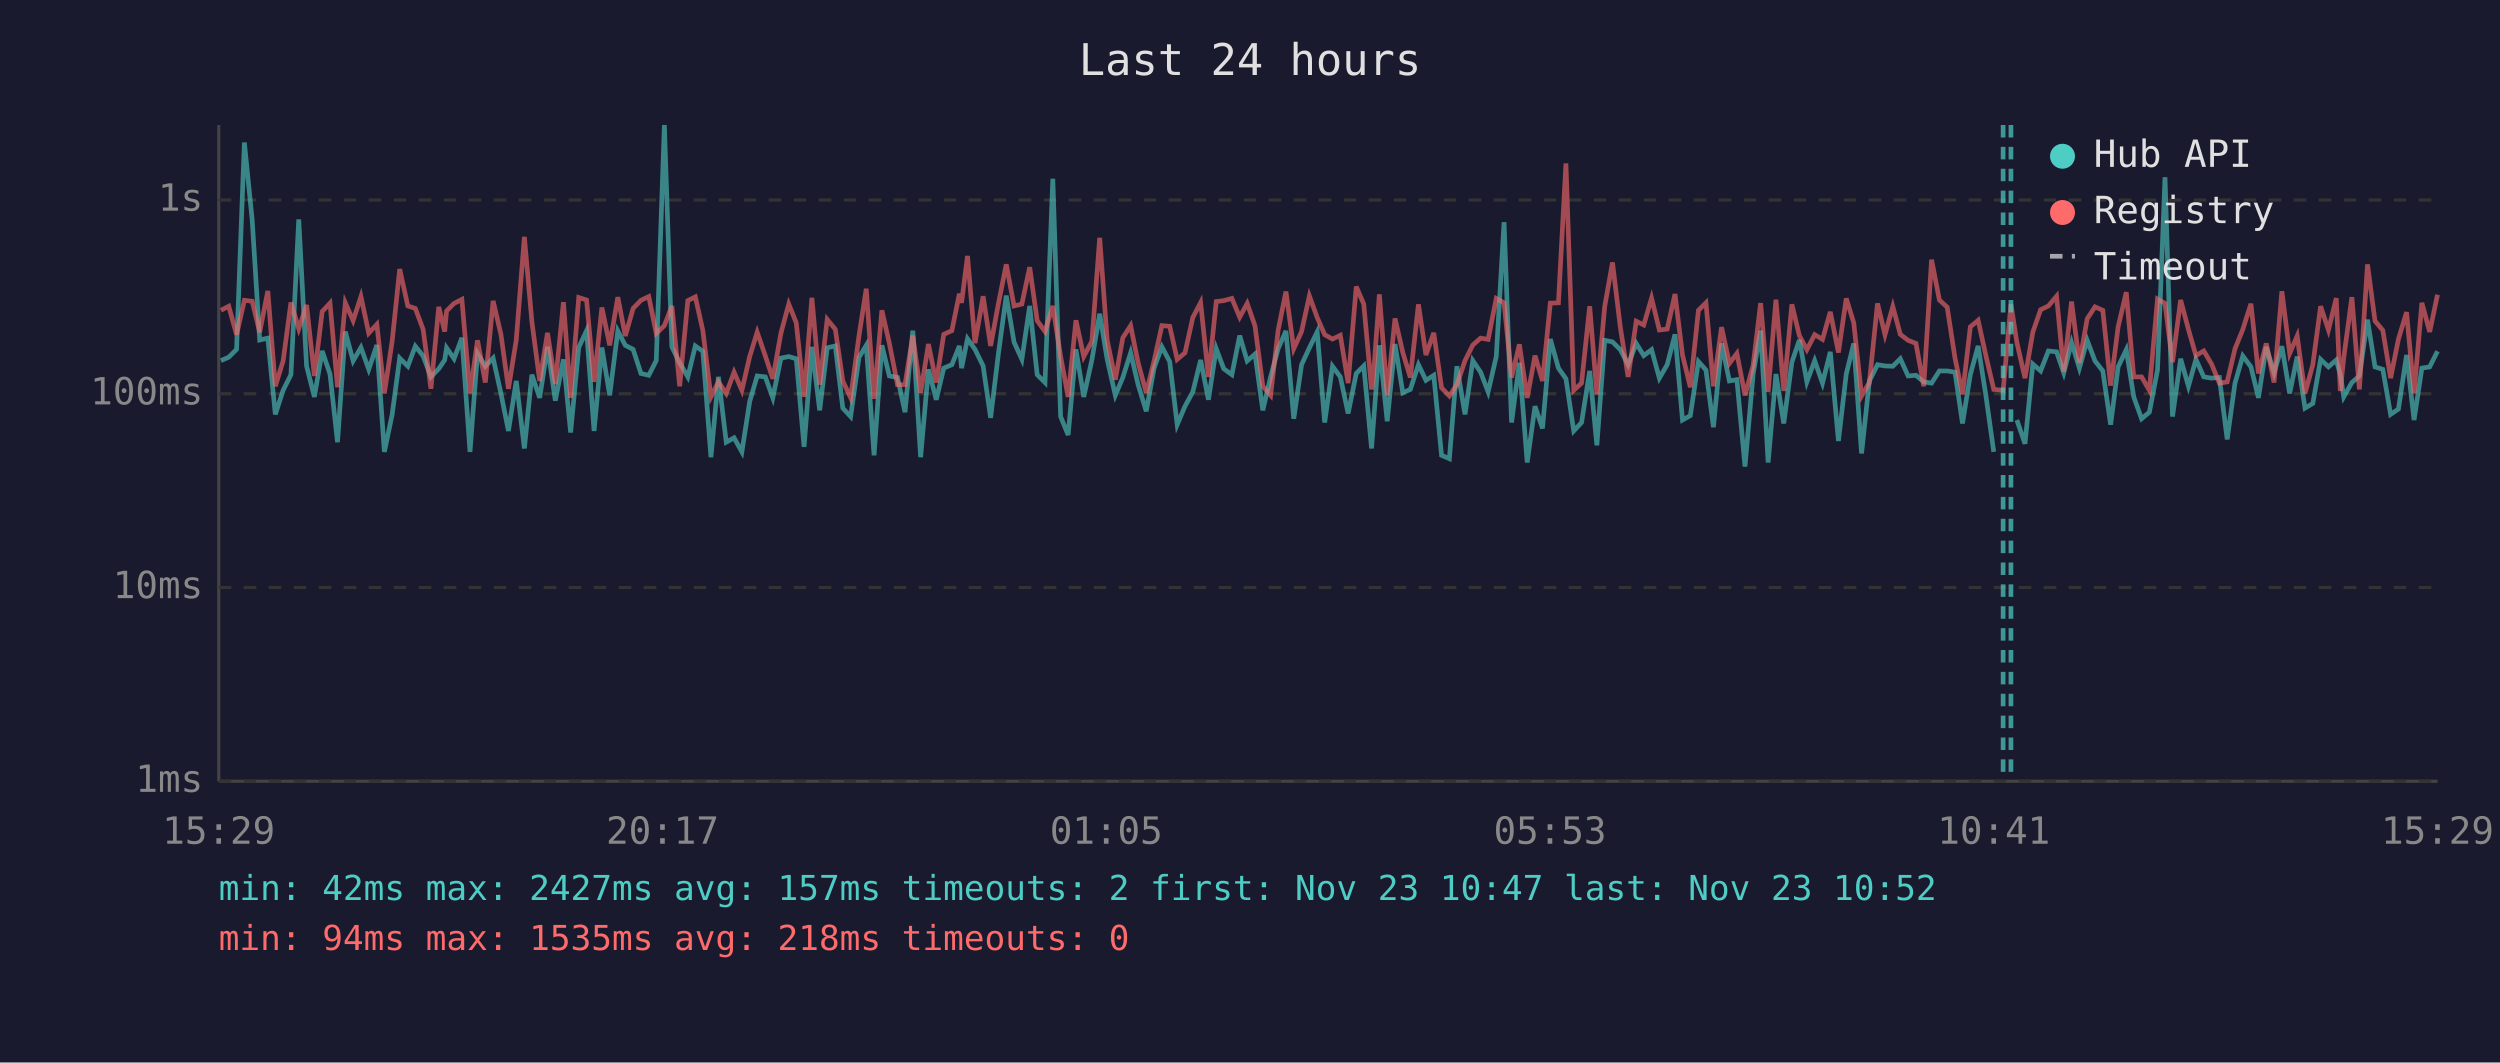
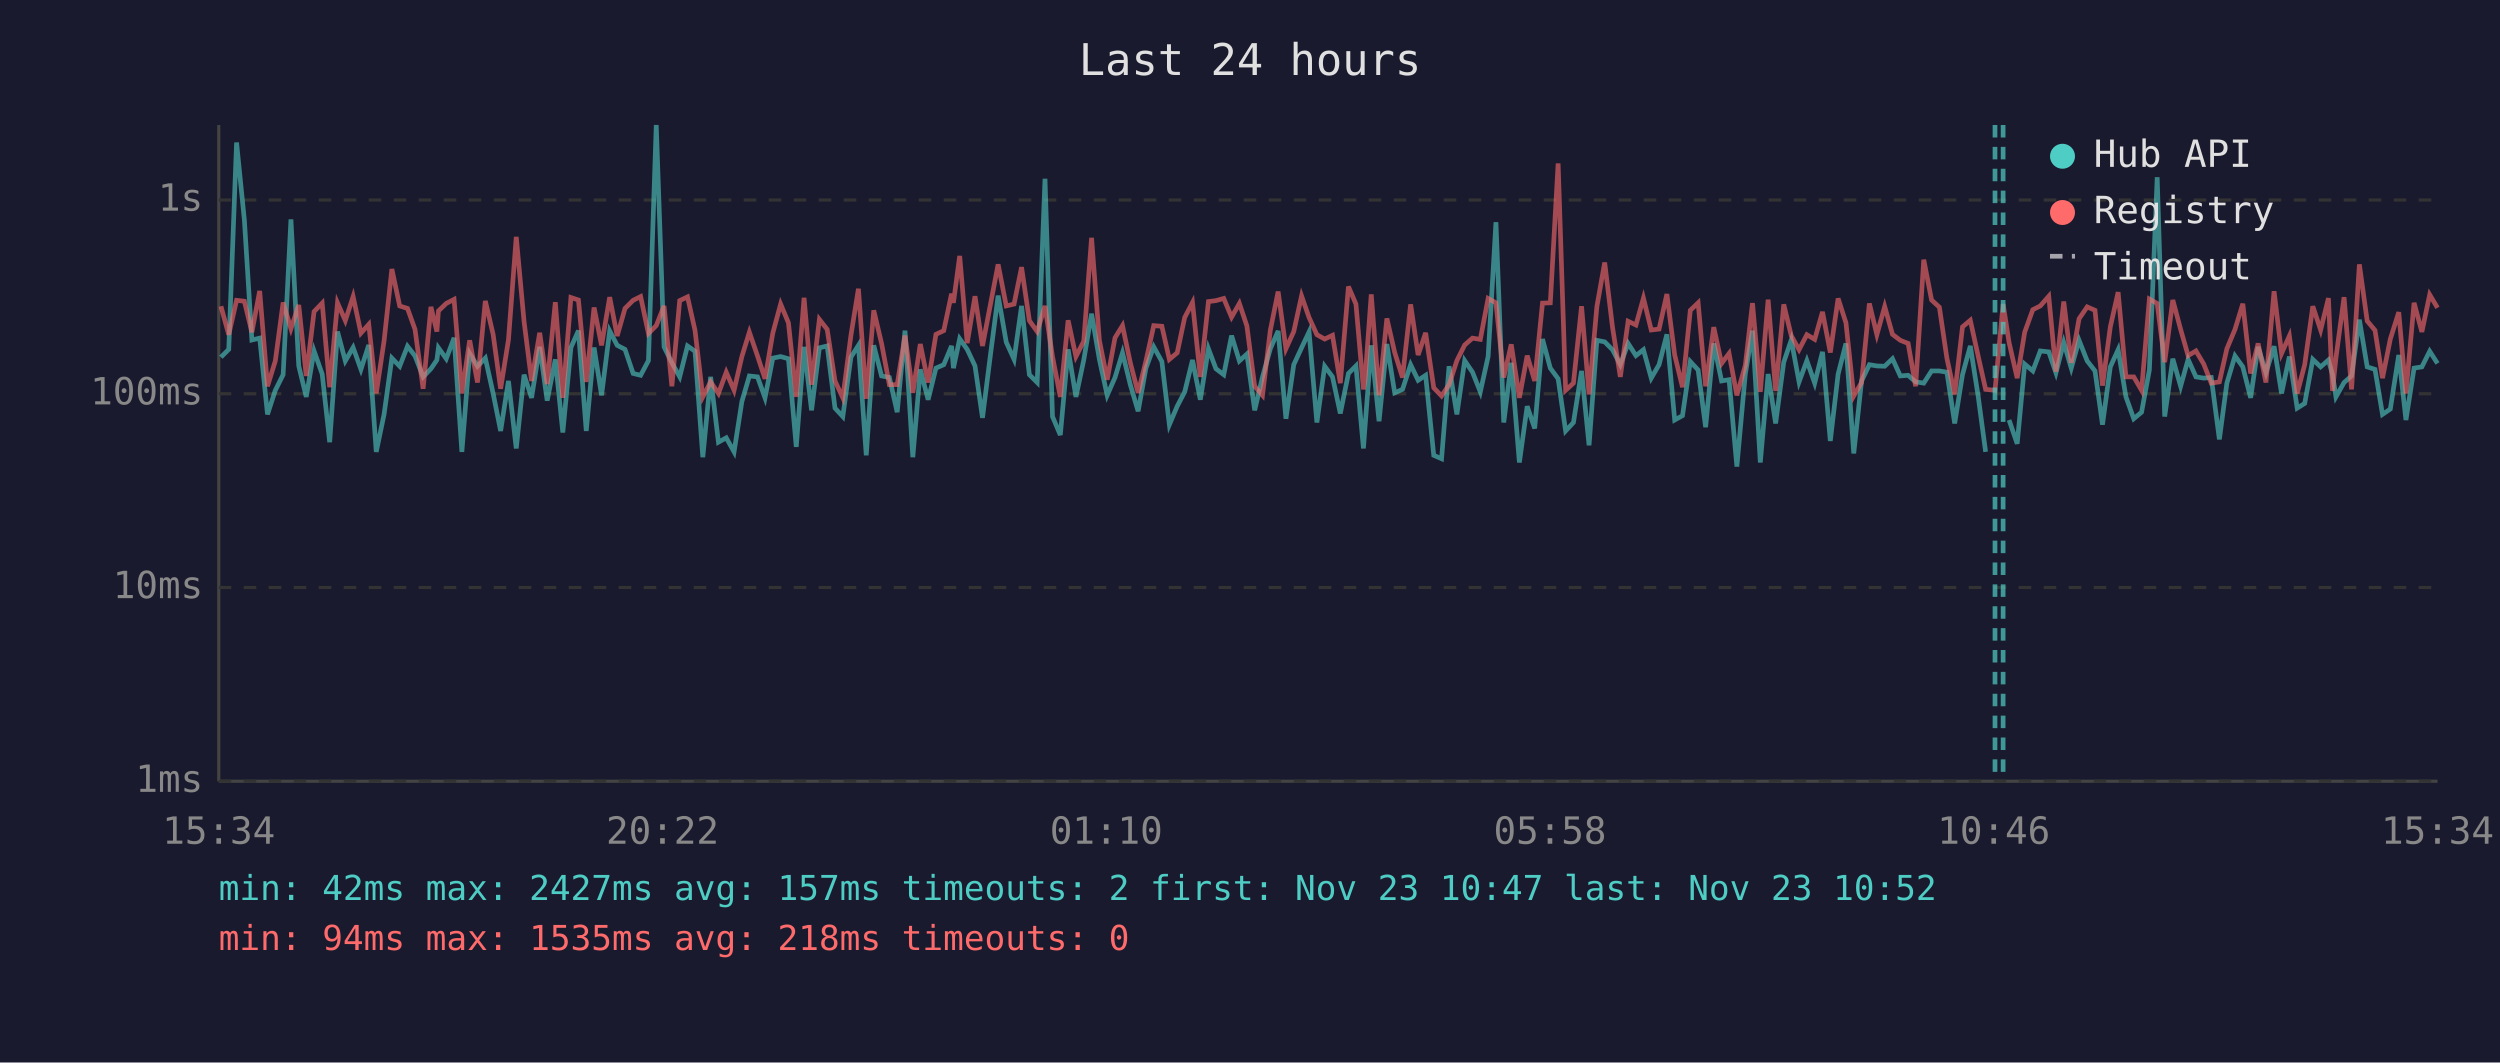
<svg xmlns="http://www.w3.org/2000/svg" viewBox="0 0 800 340" font-family="monospace" font-size="12">
  <rect width="800" height="340" fill="#1a1a2e" />
  <text x="400" y="24" fill="#e0e0e0" font-size="14" text-anchor="middle">Last 24 hours</text>
  <line x1="70" y1="40" x2="70" y2="250" stroke="#444" stroke-width="1" />
  <line x1="70" y1="250" x2="780" y2="250" stroke="#444" stroke-width="1" />
  <line x1="70" y1="250" x2="780" y2="250" stroke="#333" stroke-width="1" stroke-dasharray="4" />
  <text x="65" y="250" fill="#888" text-anchor="end" dominant-baseline="middle">1ms</text>
  <line x1="70" y1="188" x2="780" y2="188" stroke="#333" stroke-width="1" stroke-dasharray="4" />
  <text x="65" y="188" fill="#888" text-anchor="end" dominant-baseline="middle">10ms</text>
  <line x1="70" y1="126" x2="780" y2="126" stroke="#333" stroke-width="1" stroke-dasharray="4" />
  <text x="65" y="126" fill="#888" text-anchor="end" dominant-baseline="middle">100ms</text>
  <line x1="70" y1="64" x2="780" y2="64" stroke="#333" stroke-width="1" stroke-dasharray="4" />
  <text x="65" y="64" fill="#888" text-anchor="end" dominant-baseline="middle">1s</text>
-   <text x="70" y="270" fill="#888" text-anchor="middle">15:29</text>
-   <text x="212" y="270" fill="#888" text-anchor="middle">20:17</text>
-   <text x="354" y="270" fill="#888" text-anchor="middle">01:05</text>
-   <text x="496" y="270" fill="#888" text-anchor="middle">05:53</text>
-   <text x="638" y="270" fill="#888" text-anchor="middle">10:41</text>
-   <text x="780" y="270" fill="#888" text-anchor="middle">15:29</text>
-   <polyline points="70.7,115.4 73.2,114.3 75.7,111.8 78.2,45.6 80.7,70.4 83.1,108.8 85.7,108.2 88.1,132.6 90.6,124.9 93.1,119.9 95.6,70.2 98.1,117.1 100.6,127.0 103.1,112.3 105.6,119.7 108.0,141.5 110.5,106.1 113.0,115.5 115.5,111.2 118.0,118.2 120.6,110.4 123.0,144.6 125.5,132.6 127.9,114.6 130.5,117.2 132.9,110.8 135.4,113.9 137.9,120.6 140.4,118.0 142.3,115.2 142.9,111.3 145.3,114.8 147.8,108.1 150.4,144.6 152.8,113.1 155.3,117.2 157.8,114.6 160.3,125.9 162.7,137.9 165.2,121.9 167.8,143.5 170.2,119.9 172.7,127.3 175.2,111.0 177.7,128.2 180.3,115.0 182.6,138.4 185.2,111.2 187.7,105.8 190.1,137.9 192.6,111.2 195.1,126.5 197.7,105.9 200.1,110.5 202.6,111.8 205.1,119.5 207.6,120.1 210.0,115.4 212.6,40.0 215.0,111.0 217.5,116.1 220.1,120.6 222.5,110.7 224.9,112.4 227.5,146.3 229.9,120.6 232.4,141.5 234.9,140.1 237.4,144.6 239.9,128.5 242.3,120.3 244.9,120.6 247.3,127.3 249.9,114.6 252.4,114.1 254.8,114.8 257.3,143.0 259.8,111.0 262.3,131.3 264.7,111.3 267.3,110.7 269.7,130.6 272.2,133.3 274.9,114.3 277.2,110.5 279.7,145.7 282.2,110.5 284.6,120.3 287.2,120.8 289.6,131.9 292.1,105.8 294.6,146.3 297.1,118.2 299.6,127.9 302.0,117.8 304.6,116.7 307.0,110.7 307.7,117.8 309.6,108.4 312.0,111.8 314.6,117.1 317.0,133.7 319.5,113.1 322.0,94.6 324.5,109.5 327.0,115.0 329.5,97.9 331.9,119.9 334.4,122.4 336.9,57.2 339.4,133.3 341.8,139.2 344.3,111.8 346.8,127.0 349.4,115.2 351.9,100.4 354.3,115.0 356.9,126.5 359.3,120.8 361.8,112.9 364.2,123.1 366.8,131.6 369.3,117.8 371.8,111.0 374.3,115.7 376.7,135.9 379.2,130.0 381.7,125.4 384.2,115.2 386.7,127.9 389.2,111.6 391.6,118.0 394.2,119.9 396.7,107.4 399.1,115.5 401.6,113.3 404.1,131.3 406.6,120.6 409.0,111.6 411.5,105.9 414.0,134.0 416.5,116.7 419.0,111.3 421.5,106.2 423.9,135.2 426.4,117.2 428.9,120.6 431.4,132.3 434.0,119.5 436.4,117.1 438.9,143.5 439.4,136.7 441.4,110.5 443.9,134.8 446.4,110.1 448.9,125.7 451.3,124.6 453.9,116.7 456.3,121.7 458.8,120.1 461.3,145.7 463.8,146.8 466.2,117.2 468.8,132.6 471.3,115.4 473.8,119.1 476.2,125.4 478.8,114.1 481.3,71.1 483.7,135.2 486.2,116.1 488.7,148.0 491.2,130.0 493.6,137.1 496.1,108.5 498.7,117.8 501.1,121.2 503.6,137.9 506.1,135.2 508.7,118.7 511.0,142.5 513.5,108.9 516.0,109.4 518.5,111.9 521.0,116.7 523.6,109.9 526.0,113.8 528.5,111.9 531.0,121.0 533.5,116.7 536.0,107.0 538.4,134.4 540.9,133.0 543.5,115.7 545.9,118.4 548.3,136.7 550.9,109.9 553.4,121.9 555.8,121.5 558.4,149.3 561.0,119.7 563.4,105.8 565.8,148.0 568.3,119.7 570.8,135.5 573.4,115.9 575.8,108.8 578.2,122.2 580.7,115.4 583.2,122.6 585.7,112.6 588.3,141.1 590.8,119.7 593.2,109.9 595.7,145.1 598.2,121.9 600.8,116.7 603.2,117.1 605.7,117.2 608.1,114.8 610.6,120.3 613.1,120.1 615.6,122.2 618.1,122.6 620.6,118.7 623.1,118.7 625.6,119.1 628.0,135.5 630.5,119.9 633.0,110.7 635.5,126.7 638.0,144.6" fill="none" stroke="#4ecdc4" stroke-width="1.5" opacity="0.6" />
-   <polyline points="645.4,134.4 648.0,142.0 650.5,116.5 653.0,118.7 655.5,112.3 658.1,112.6 660.4,119.3 662.9,109.6 665.4,117.8 667.9,108.9 670.4,115.5 672.9,118.7 675.4,135.9 677.8,117.4 680.4,111.9 682.8,127.0 685.3,134.0 687.8,131.9 690.4,118.4 692.8,56.7 695.2,133.3 697.8,114.8 700.3,123.6 702.7,115.0 705.2,120.6 707.7,121.0 710.2,120.8 712.7,140.6 715.2,122.6 717.7,113.9 720.3,117.4 722.7,127.3 725.2,111.0 727.7,119.3 730.2,110.8 732.7,125.9 735.1,114.1 737.6,130.6 740.1,129.1 742.6,115.0 745.1,117.4 747.6,115.2 748.9,119.9 750.0,127.0 752.6,122.4 755.0,120.3 757.6,102.3 760.0,117.4 762.5,118.2 765.0,132.6 767.5,130.9 770.1,113.6 772.5,134.4 775.0,117.8 777.5,117.4 780.0,112.4" fill="none" stroke="#4ecdc4" stroke-width="1.5" opacity="0.6" />
-   <polyline points="70.7,99.3 73.2,98.0 75.7,107.1 78.2,96.1 80.7,96.4 83.1,106.3 85.7,93.1 88.1,123.6 90.6,115.5 93.1,96.8 95.6,105.2 98.1,97.6 100.6,120.3 103.1,99.7 105.6,97.0 108.0,123.9 110.5,96.9 113.0,102.6 115.5,94.9 118.0,106.6 120.6,103.8 123.0,125.9 125.5,109.1 127.9,86.1 130.5,97.9 132.9,98.7 135.4,105.4 137.9,124.4 140.4,98.2 142.3,106.1 142.9,99.5 145.3,97.1 147.8,95.8 150.4,125.9 152.8,108.9 155.3,122.4 157.8,96.3 160.3,107.0 162.7,124.4 165.2,108.8 167.8,75.8 170.2,102.9 172.7,121.9 175.2,106.5 177.7,122.9 180.3,96.7 182.6,127.3 185.2,95.2 187.7,96.0 190.1,122.2 192.6,98.4 195.1,110.5 197.7,95.1 200.1,107.5 202.6,98.7 205.1,96.1 207.6,94.9 210.0,106.7 212.6,104.2 215.0,97.9 217.5,123.6 220.1,96.2 222.5,95.0 224.9,105.7 227.5,127.0 229.9,122.2 232.4,125.9 234.9,119.1 237.4,124.9 239.9,114.1 242.3,106.3 244.9,113.9 247.3,121.2 249.9,106.6 252.4,97.3 254.8,103.3 257.3,127.0 259.8,95.3 262.3,123.1 264.7,102.2 267.3,105.4 269.7,121.9 272.2,127.3 274.9,107.3 277.2,92.4 279.7,127.6 282.2,99.3 284.6,109.9 287.2,123.1 289.6,123.1 292.1,107.4 294.6,125.7 297.1,110.1 299.6,122.4 302.0,107.0 304.6,105.8 307.0,94.0 307.7,96.9 309.6,81.9 312.0,109.8 314.6,94.8 317.0,110.7 319.5,97.1 322.0,84.6 324.5,97.9 327.0,97.3 329.5,85.5 331.9,102.6 334.4,106.1 336.9,97.9 339.4,114.1 341.8,127.0 344.3,102.5 346.8,114.1 349.4,109.2 351.9,76.1 354.3,108.9 356.9,121.5 359.3,108.1 361.8,104.2 364.2,116.1 366.8,125.7 369.3,115.5 371.8,104.2 374.3,104.4 376.7,115.0 379.2,112.9 381.7,101.6 384.2,96.8 386.7,120.6 389.2,96.5 391.6,96.2 394.2,95.5 396.7,101.5 399.1,97.1 401.6,104.3 404.1,123.6 406.6,126.5 409.0,105.7 411.5,93.3 414.0,111.6 416.5,106.1 419.0,94.7 421.5,101.6 423.9,107.1 426.4,108.5 428.9,107.3 431.4,122.6 434.0,91.7 436.4,97.3 438.9,124.6 439.4,121.5 441.4,94.2 443.9,126.5 446.4,101.9 448.9,112.8 451.3,120.8 453.9,97.4 456.3,113.6 458.8,106.5 461.3,124.1 463.8,126.7 466.2,123.1 468.8,115.4 471.3,110.4 473.8,108.2 476.2,108.6 478.8,95.5 481.3,96.9 483.7,120.8 486.2,110.2 488.7,127.3 491.2,113.8 493.6,121.9 496.1,97.0 498.7,96.9 501.1,52.3 503.6,124.9 506.1,122.6 508.7,98.0 511.0,126.2 513.5,98.1 516.0,84.0 518.5,104.7 521.0,120.6 523.6,102.8 526.0,104.0 528.5,95.4 531.0,105.6 533.5,105.3 536.0,94.1 538.4,113.6 540.9,123.9 543.5,99.3 545.9,96.9 548.3,123.6 550.9,104.7 553.4,116.3 555.8,113.1 558.4,126.5 561.0,116.9 563.4,97.0 565.8,125.4 568.3,95.9 570.8,125.1 573.4,97.4 575.8,107.4 578.2,111.9 580.7,107.1 583.2,108.6 585.7,99.8 588.3,112.8 590.8,95.5 593.2,103.3 595.7,126.7 598.2,122.4 600.8,97.1 603.2,107.1 605.7,98.1 608.1,107.0 610.6,108.9 613.1,109.9 615.6,123.6 618.1,83.1 620.6,96.0 623.1,98.3 625.6,114.6 628.0,126.2 630.5,104.6 633.0,102.5 635.5,113.9 638.0,124.6 641.0,124.9 643.5,97.3 645.4,109.6 648.0,121.0 650.5,106.3 653.0,99.1 655.5,97.9 658.1,94.8 660.4,118.9 662.9,96.5 665.4,116.1 667.9,102.0 670.4,98.2 672.9,99.3 675.4,123.4 677.8,104.6 680.4,93.5 682.8,120.6 685.3,120.6 687.8,124.9 690.4,95.7 692.8,97.1 695.2,115.9 697.8,96.0 700.3,105.4 702.7,113.8 705.2,112.3 707.7,116.5 710.2,122.6 712.7,122.2 715.2,111.6 717.7,105.4 720.3,97.2 722.7,119.5 725.2,109.9 727.7,122.4 730.2,93.2 732.7,113.1 735.1,107.5 737.6,125.9 740.1,116.7 742.6,98.0 745.1,105.6 747.6,95.4 748.9,125.1 750.0,114.5 752.6,95.1 755.0,124.6 757.6,84.6 760.0,102.7 762.5,105.7 765.0,121.0 767.5,108.5 770.1,99.9 772.5,125.9 775.0,96.9 777.5,106.2 780.0,94.3" fill="none" stroke="#ff6b6b" stroke-width="1.5" opacity="0.6" />
+   <text x="70" y="270" fill="#888" text-anchor="middle">15:34</text>
+   <text x="212" y="270" fill="#888" text-anchor="middle">20:22</text>
+   <text x="354" y="270" fill="#888" text-anchor="middle">01:10</text>
+   <text x="496" y="270" fill="#888" text-anchor="middle">05:58</text>
+   <text x="638" y="270" fill="#888" text-anchor="middle">10:46</text>
+   <text x="780" y="270" fill="#888" text-anchor="middle">15:34</text>
+   <polyline points="70.7,114.3 73.2,111.8 75.7,45.6 78.2,70.4 80.6,108.8 83.1,108.2 85.6,132.6 88.1,124.9 90.6,119.9 93.1,70.2 95.6,117.1 98.0,127.0 100.5,112.3 103.1,119.7 105.5,141.5 108.0,106.1 110.5,115.5 113.0,111.2 115.5,118.2 118.0,110.4 120.4,144.6 122.9,132.6 125.4,114.6 127.9,117.2 130.4,110.8 132.8,113.9 135.4,120.6 137.9,118.0 139.8,115.2 140.3,111.3 142.8,114.8 145.3,108.1 147.8,144.6 150.3,113.1 152.8,117.2 155.3,114.6 157.8,125.9 160.2,137.9 162.7,121.9 165.2,143.5 167.7,119.9 170.1,127.3 172.7,111.0 175.1,128.2 177.7,115.0 180.1,138.4 182.7,111.2 185.1,105.8 187.6,137.9 190.1,111.2 192.5,126.5 195.1,105.9 197.5,110.5 200.0,111.8 202.6,119.5 205.0,120.1 207.5,115.4 210.0,40.0 212.5,111.0 215.0,116.1 217.5,120.6 220.0,110.7 222.4,112.4 224.9,146.3 227.4,120.6 229.9,141.5 232.4,140.1 234.9,144.6 237.4,128.5 239.8,120.3 242.4,120.6 244.8,127.3 247.3,114.6 249.8,114.1 252.3,114.8 254.8,143.0 257.3,111.0 259.7,131.3 262.2,111.3 264.7,110.7 267.2,130.6 269.7,133.3 272.3,114.3 274.7,110.5 277.2,145.7 279.6,110.5 282.1,120.3 284.6,120.8 287.1,131.9 289.6,105.8 292.1,146.3 294.5,118.2 297.0,127.9 299.5,117.8 302.0,116.7 304.5,110.7 305.1,117.8 307.1,108.4 309.5,111.8 312.0,117.1 314.4,133.7 317.0,113.1 319.4,94.6 322.0,109.5 324.5,115.0 326.9,97.9 329.4,119.9 331.9,122.4 334.4,57.2 336.8,133.3 339.3,139.2 341.8,111.8 344.3,127.0 346.8,115.2 349.3,100.4 351.8,115.0 354.3,126.5 356.8,120.8 359.2,112.9 361.7,123.1 364.2,131.6 366.7,117.8 369.2,111.0 371.8,115.7 374.2,135.9 376.7,130.0 379.1,125.4 381.6,115.2 384.1,127.9 386.7,111.6 389.1,118.0 391.6,119.9 394.1,107.4 396.6,115.5 399.0,113.3 401.5,131.3 404.0,120.6 406.5,111.6 409.0,105.9 411.5,134.0 414.0,116.7 416.5,111.3 418.9,106.2 421.4,135.2 423.9,117.2 426.4,120.6 428.9,132.3 431.5,119.5 433.9,117.1 436.3,143.5 436.8,136.7 438.8,110.5 441.3,134.8 443.8,110.1 446.3,125.7 448.8,124.6 451.4,116.7 453.8,121.7 456.2,120.1 458.8,145.7 461.3,146.8 463.7,117.2 466.2,132.6 468.7,115.4 471.2,119.1 473.7,125.4 476.2,114.1 478.7,71.1 481.2,135.2 483.6,116.1 486.2,148.0 488.7,130.0 491.1,137.1 493.6,108.5 496.1,117.8 498.6,121.2 501.0,137.9 503.5,135.2 506.1,118.7 508.5,142.5 511.0,108.9 513.5,109.4 516.0,111.9 518.5,116.7 521.0,109.9 523.5,113.8 525.9,111.9 528.4,121.0 530.9,116.7 533.4,107.0 535.9,134.4 538.4,133.0 540.9,115.7 543.4,118.4 545.8,136.7 548.4,109.9 550.9,121.9 553.3,121.5 555.8,149.3 558.5,119.7 560.8,105.8 563.3,148.0 565.8,119.7 568.2,135.5 570.8,115.9 573.2,108.8 575.7,122.2 578.2,115.4 580.7,122.6 583.2,112.6 585.7,141.1 588.2,119.7 590.7,109.9 593.2,145.1 595.7,121.9 598.2,116.7 600.6,117.1 603.1,117.2 605.6,114.8 608.1,120.3 610.6,120.1 613.0,122.2 615.6,122.6 618.1,118.7 620.6,118.7 623.0,119.1 625.5,135.5 628.0,119.9 630.5,110.7 633.0,126.7 635.4,144.6" fill="none" stroke="#4ecdc4" stroke-width="1.5" opacity="0.6" />
+   <polyline points="642.9,134.4 645.5,142.0 647.9,116.5 650.5,118.7 652.9,112.3 655.6,112.6 657.9,119.3 660.4,109.6 662.8,117.8 665.3,108.9 667.9,115.5 670.4,118.7 672.8,135.9 675.3,117.4 677.8,111.9 680.3,127.0 682.8,134.0 685.3,131.9 687.8,118.4 690.3,56.7 692.7,133.3 695.3,114.8 697.8,123.6 700.2,115.0 702.7,120.6 705.2,121.0 707.6,120.8 710.2,140.6 712.6,122.6 715.2,113.9 717.7,117.4 720.2,127.3 722.6,111.0 725.1,119.3 727.7,110.8 730.1,125.9 732.6,114.1 735.1,130.6 737.5,129.1 740.1,115.0 742.6,117.4 745.1,115.2 746.4,119.9 747.5,127.0 750.1,122.4 752.5,120.3 755.0,102.3 757.5,117.4 760.0,118.2 762.4,132.6 764.9,130.9 767.6,113.6 769.9,134.4 772.5,117.8 775.0,117.4 777.5,112.4 780.0,116.3" fill="none" stroke="#4ecdc4" stroke-width="1.5" opacity="0.6" />
+   <polyline points="70.7,98.0 73.2,107.1 75.7,96.1 78.2,96.4 80.6,106.3 83.1,93.1 85.6,123.6 88.1,115.5 90.6,96.8 93.1,105.2 95.6,97.6 98.0,120.3 100.5,99.7 103.1,97.0 105.5,123.9 108.0,96.9 110.5,102.6 113.0,94.9 115.5,106.6 118.0,103.8 120.4,125.9 122.9,109.1 125.4,86.1 127.9,97.9 130.4,98.7 132.8,105.4 135.4,124.4 137.9,98.2 139.8,106.1 140.3,99.5 142.8,97.1 145.3,95.8 147.8,125.9 150.3,108.9 152.8,122.4 155.3,96.3 157.8,107.0 160.2,124.4 162.7,108.8 165.2,75.8 167.7,102.9 170.1,121.9 172.7,106.5 175.1,122.9 177.7,96.7 180.1,127.3 182.7,95.2 185.1,96.0 187.6,122.2 190.1,98.4 192.5,110.5 195.1,95.1 197.5,107.5 200.0,98.7 202.6,96.1 205.0,94.9 207.5,106.7 210.0,104.2 212.5,97.9 215.0,123.6 217.5,96.2 220.0,95.0 222.4,105.7 224.9,127.0 227.4,122.2 229.9,125.9 232.4,119.1 234.9,124.9 237.4,114.1 239.8,106.3 242.4,113.9 244.8,121.2 247.3,106.6 249.8,97.3 252.3,103.3 254.8,127.0 257.3,95.3 259.7,123.1 262.2,102.2 264.7,105.4 267.2,121.9 269.7,127.3 272.3,107.3 274.7,92.4 277.2,127.6 279.6,99.3 282.1,109.9 284.6,123.1 287.1,123.1 289.6,107.4 292.1,125.7 294.5,110.1 297.0,122.4 299.5,107.0 302.0,105.8 304.5,94.0 305.1,96.9 307.1,81.9 309.5,109.8 312.0,94.8 314.4,110.7 317.0,97.1 319.4,84.6 322.0,97.9 324.5,97.3 326.9,85.5 329.4,102.6 331.9,106.1 334.4,97.9 336.8,114.1 339.3,127.0 341.8,102.5 344.3,114.1 346.8,109.2 349.3,76.1 351.8,108.9 354.3,121.5 356.8,108.1 359.2,104.2 361.7,116.1 364.2,125.7 366.7,115.5 369.2,104.2 371.8,104.4 374.2,115.0 376.7,112.9 379.1,101.6 381.6,96.8 384.1,120.6 386.7,96.5 389.1,96.2 391.6,95.5 394.1,101.5 396.6,97.1 399.0,104.3 401.5,123.6 404.0,126.5 406.5,105.7 409.0,93.3 411.5,111.6 414.0,106.1 416.5,94.7 418.9,101.6 421.4,107.1 423.9,108.5 426.4,107.3 428.9,122.6 431.5,91.7 433.9,97.3 436.3,124.6 436.8,121.5 438.8,94.2 441.3,126.5 443.8,101.9 446.3,112.8 448.8,120.8 451.4,97.4 453.8,113.6 456.2,106.5 458.8,124.1 461.3,126.7 463.7,123.1 466.2,115.4 468.7,110.4 471.2,108.2 473.7,108.6 476.2,95.5 478.7,96.9 481.2,120.8 483.6,110.2 486.2,127.3 488.7,113.8 491.1,121.9 493.6,97.0 496.1,96.9 498.6,52.3 501.0,124.9 503.5,122.6 506.1,98.0 508.5,126.2 511.0,98.1 513.5,84.0 516.0,104.7 518.5,120.6 521.0,102.8 523.5,104.0 525.9,95.4 528.4,105.6 530.9,105.3 533.4,94.1 535.9,113.6 538.4,123.9 540.9,99.3 543.4,96.9 545.8,123.6 548.4,104.7 550.9,116.3 553.3,113.1 555.8,126.5 558.5,116.9 560.8,97.0 563.3,125.4 565.8,95.9 568.2,125.1 570.8,97.4 573.2,107.4 575.7,111.9 578.2,107.1 580.7,108.6 583.2,99.8 585.7,112.8 588.2,95.5 590.7,103.3 593.2,126.7 595.7,122.4 598.2,97.1 600.6,107.1 603.1,98.1 605.6,107.0 608.1,108.9 610.6,109.9 613.0,123.6 615.6,83.1 618.1,96.0 620.6,98.3 623.0,114.6 625.5,126.2 628.0,104.6 630.5,102.5 633.0,113.9 635.4,124.6 638.4,124.9 641.0,97.3 642.9,109.6 645.5,121.0 647.9,106.3 650.5,99.1 652.9,97.9 655.6,94.8 657.9,118.9 660.4,96.5 662.8,116.1 665.3,102.0 667.9,98.2 670.4,99.3 672.8,123.4 675.3,104.6 677.8,93.5 680.3,120.6 682.8,120.6 685.3,124.9 687.8,95.7 690.3,97.1 692.7,115.9 695.3,96.0 697.8,105.4 700.2,113.8 702.7,112.3 705.2,116.5 707.6,122.6 710.2,122.2 712.6,111.6 715.2,105.4 717.7,97.2 720.2,119.5 722.6,109.9 725.1,122.4 727.7,93.2 730.1,113.1 732.6,107.5 735.1,125.9 737.5,116.7 740.1,98.0 742.6,105.6 745.1,95.4 746.4,125.1 747.5,114.5 750.1,95.1 752.5,124.6 755.0,84.6 757.5,102.7 760.0,105.7 762.4,121.0 764.9,108.5 767.6,99.9 769.9,125.9 772.5,96.9 775.0,106.2 777.5,94.3 780.0,98.5" fill="none" stroke="#ff6b6b" stroke-width="1.5" opacity="0.6" />
+   <line x1="638.4" y1="40" x2="638.4" y2="250" stroke="#4ecdc4" stroke-width="1.5" stroke-dasharray="4,3" opacity="0.7" />
  <line x1="641.0" y1="40" x2="641.0" y2="250" stroke="#4ecdc4" stroke-width="1.5" stroke-dasharray="4,3" opacity="0.7" />
-   <line x1="643.5" y1="40" x2="643.5" y2="250" stroke="#4ecdc4" stroke-width="1.5" stroke-dasharray="4,3" opacity="0.7" />
  <circle cx="660" cy="50" r="4" fill="#4ecdc4" />
  <text x="670" y="50" fill="#e0e0e0" dominant-baseline="middle">Hub API</text>
  <circle cx="660" cy="68" r="4" fill="#ff6b6b" />
  <text x="670" y="68" fill="#e0e0e0" dominant-baseline="middle">Registry</text>
  <line x1="656" y1="82" x2="664" y2="82" stroke="#e0e0e0" stroke-width="1.5" stroke-dasharray="4,3" opacity="0.7" />
  <text x="670" y="86" fill="#e0e0e0" dominant-baseline="middle">Timeout</text>
  <text x="70" y="288" fill="#4ecdc4" font-size="11">min: 42ms  max: 2427ms  avg: 157ms  timeouts: 2  first: Nov 23 10:47  last: Nov 23 10:52</text>
  <text x="70" y="304" fill="#ff6b6b" font-size="11">min: 94ms  max: 1535ms  avg: 218ms  timeouts: 0</text>
</svg>
